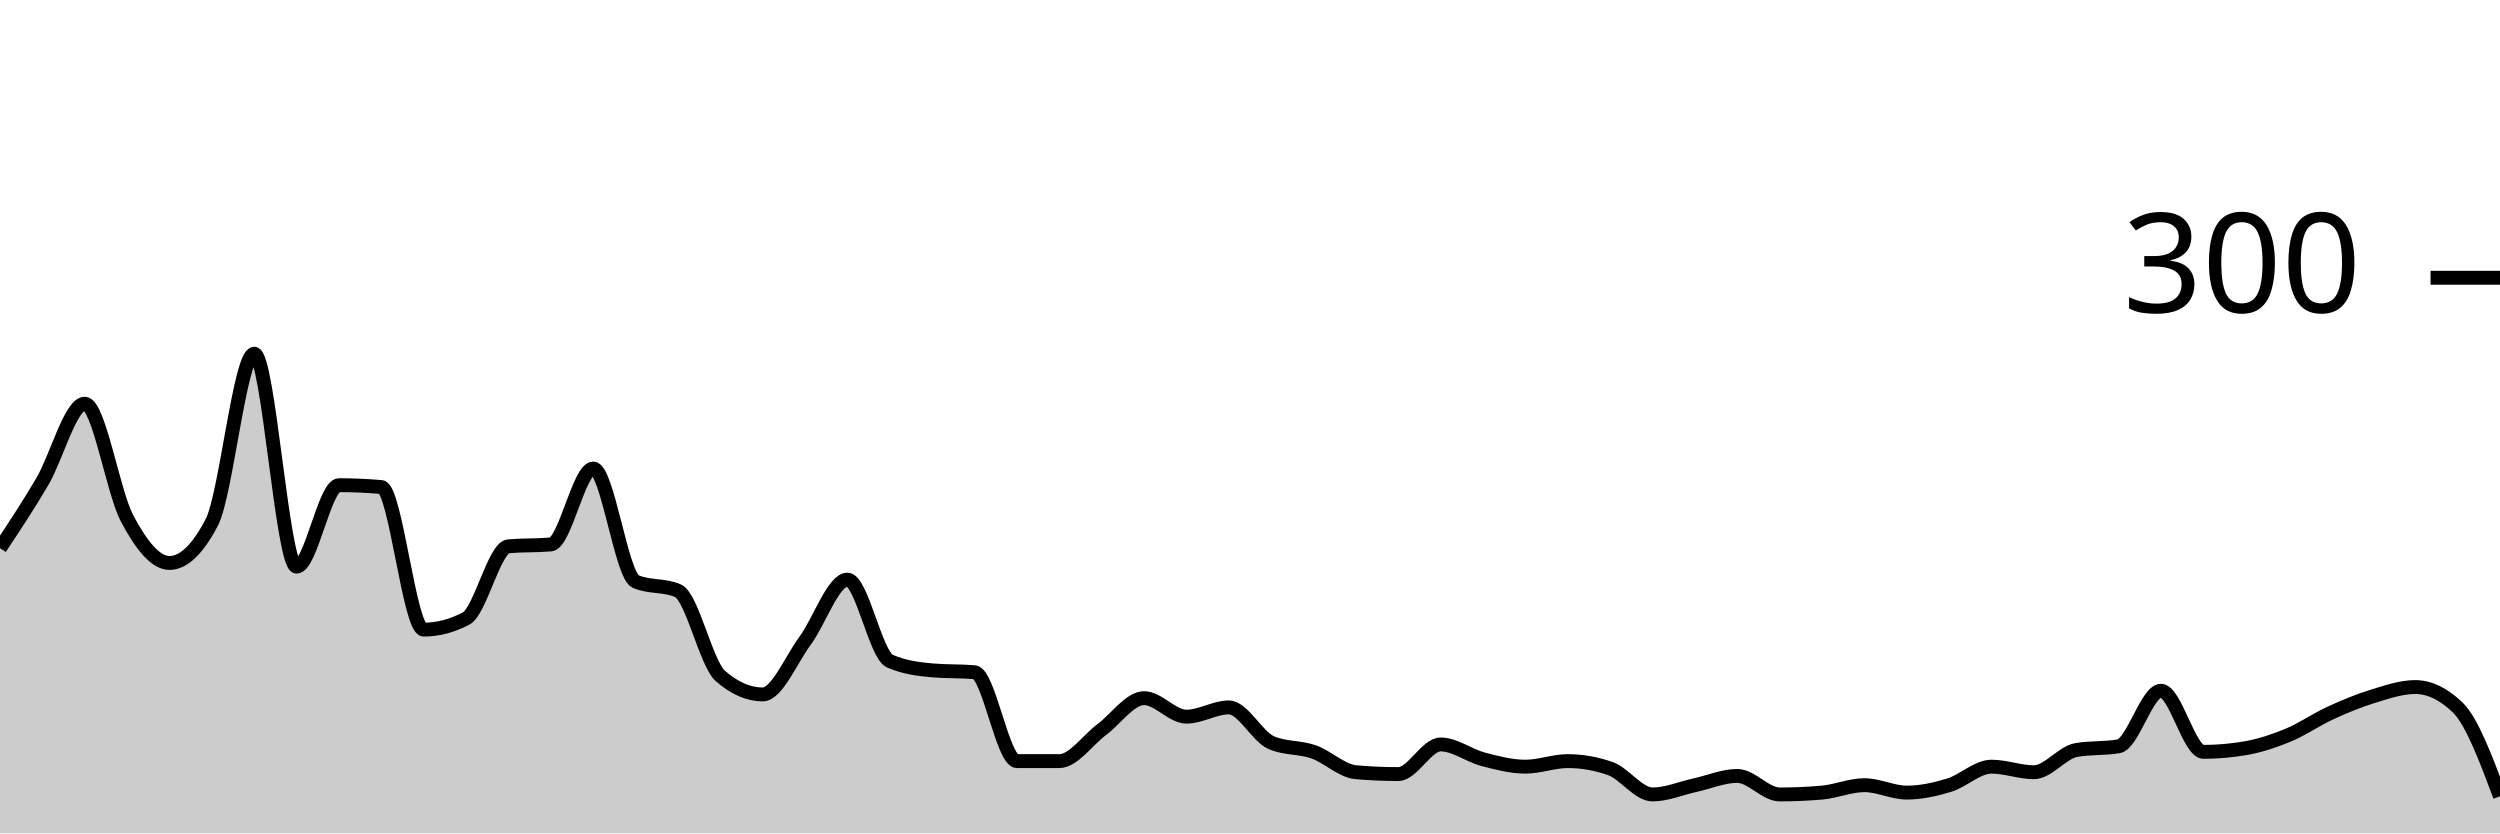
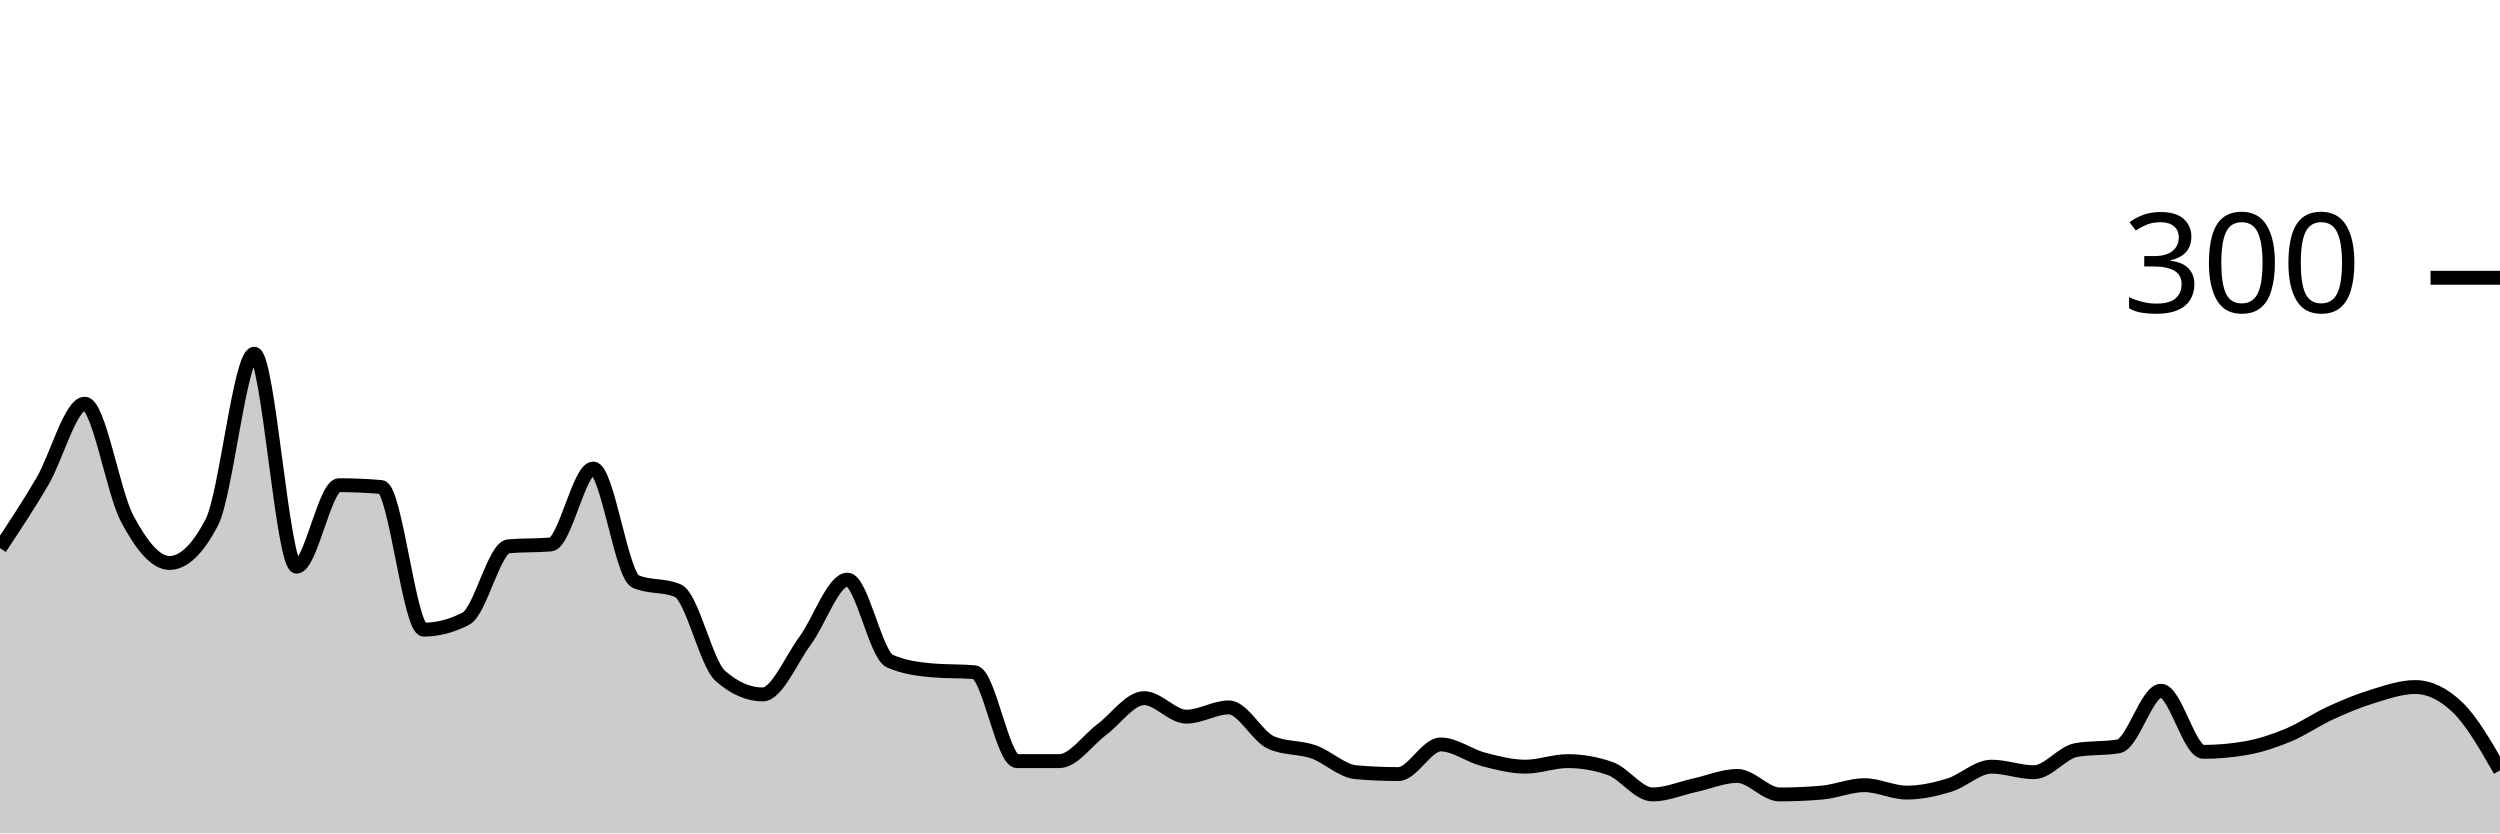
<svg xmlns="http://www.w3.org/2000/svg" viewBox="0 0 180 60">
  <g transform="translate(0,20)">
-     <path class="area" fill="rgba(0, 0, 0, 0.2)" d="M0,19.467C1.017,17.933,2.034,16.4,3.051,14.667C4.068,12.933,5.085,9.067,6.102,9.067C7.119,9.067,8.136,15.422,9.153,17.333C10.169,19.244,11.186,20.533,12.203,20.533C13.22,20.533,14.237,19.556,15.254,17.6C16.271,15.644,17.288,5.467,18.305,5.467C19.322,5.467,20.339,20.8,21.356,20.8C22.373,20.8,23.39,14.933,24.407,14.933C25.424,14.933,26.441,14.978,27.458,15.067C28.475,15.156,29.492,25.333,30.508,25.333C31.525,25.333,32.542,25.067,33.559,24.533C34.576,24,35.593,19.422,36.61,19.333C37.627,19.244,38.644,19.289,39.661,19.2C40.678,19.111,41.695,13.733,42.712,13.733C43.729,13.733,44.746,21.422,45.763,21.867C46.78,22.311,47.797,22.089,48.814,22.533C49.831,22.978,50.847,27.778,51.864,28.667C52.881,29.556,53.898,30,54.915,30C55.932,30,56.949,27.511,57.966,26.133C58.983,24.756,60,21.733,61.017,21.733C62.034,21.733,63.051,27.156,64.068,27.6C65.085,28.044,66.102,28.178,67.119,28.267C68.136,28.356,69.153,28.311,70.169,28.4C71.186,28.489,72.203,34.8,73.22,34.8C74.237,34.8,75.254,34.8,76.271,34.8C77.288,34.8,78.305,33.289,79.322,32.533C80.339,31.778,81.356,30.267,82.373,30.267C83.39,30.267,84.407,31.6,85.424,31.6C86.441,31.6,87.458,30.933,88.475,30.933C89.492,30.933,90.508,33.022,91.525,33.467C92.542,33.911,93.559,33.778,94.576,34.133C95.593,34.489,96.61,35.511,97.627,35.6C98.644,35.689,99.661,35.733,100.678,35.733C101.695,35.733,102.712,33.6,103.729,33.6C104.746,33.6,105.763,34.4,106.78,34.667C107.797,34.933,108.814,35.2,109.831,35.2C110.847,35.2,111.864,34.8,112.881,34.8C113.898,34.8,114.915,34.978,115.932,35.333C116.949,35.689,117.966,37.2,118.983,37.2C120,37.2,121.017,36.756,122.034,36.533C123.051,36.311,124.068,35.867,125.085,35.867C126.102,35.867,127.119,37.2,128.136,37.2C129.153,37.2,130.169,37.156,131.186,37.067C132.203,36.978,133.22,36.533,134.237,36.533C135.254,36.533,136.271,37.067,137.288,37.067C138.305,37.067,139.322,36.844,140.339,36.533C141.356,36.222,142.373,35.2,143.39,35.2C144.407,35.2,145.424,35.6,146.441,35.6C147.458,35.6,148.475,34.178,149.492,34C150.508,33.822,151.525,33.911,152.542,33.733C153.559,33.556,154.576,29.733,155.593,29.733C156.61,29.733,157.627,34.133,158.644,34.133C159.661,34.133,160.678,34.044,161.695,33.867C162.712,33.689,163.729,33.356,164.746,32.933C165.763,32.511,166.78,31.8,167.797,31.333C168.814,30.867,169.831,30.444,170.847,30.133C171.864,29.822,172.881,29.467,173.898,29.467C174.915,29.467,175.932,29.956,176.949,30.933C177.966,31.911,178.983,34.622,180,37.333L180,40C178.983,40,177.966,40,176.949,40C175.932,40,174.915,40,173.898,40C172.881,40,171.864,40,170.847,40C169.831,40,168.814,40,167.797,40C166.78,40,165.763,40,164.746,40C163.729,40,162.712,40,161.695,40C160.678,40,159.661,40,158.644,40C157.627,40,156.61,40,155.593,40C154.576,40,153.559,40,152.542,40C151.525,40,150.508,40,149.492,40C148.475,40,147.458,40,146.441,40C145.424,40,144.407,40,143.39,40C142.373,40,141.356,40,140.339,40C139.322,40,138.305,40,137.288,40C136.271,40,135.254,40,134.237,40C133.22,40,132.203,40,131.186,40C130.169,40,129.153,40,128.136,40C127.119,40,126.102,40,125.085,40C124.068,40,123.051,40,122.034,40C121.017,40,120,40,118.983,40C117.966,40,116.949,40,115.932,40C114.915,40,113.898,40,112.881,40C111.864,40,110.847,40,109.831,40C108.814,40,107.797,40,106.78,40C105.763,40,104.746,40,103.729,40C102.712,40,101.695,40,100.678,40C99.661,40,98.644,40,97.627,40C96.61,40,95.593,40,94.576,40C93.559,40,92.542,40,91.525,40C90.508,40,89.492,40,88.475,40C87.458,40,86.441,40,85.424,40C84.407,40,83.39,40,82.373,40C81.356,40,80.339,40,79.322,40C78.305,40,77.288,40,76.271,40C75.254,40,74.237,40,73.22,40C72.203,40,71.186,40,70.169,40C69.153,40,68.136,40,67.119,40C66.102,40,65.085,40,64.068,40C63.051,40,62.034,40,61.017,40C60,40,58.983,40,57.966,40C56.949,40,55.932,40,54.915,40C53.898,40,52.881,40,51.864,40C50.847,40,49.831,40,48.814,40C47.797,40,46.78,40,45.763,40C44.746,40,43.729,40,42.712,40C41.695,40,40.678,40,39.661,40C38.644,40,37.627,40,36.61,40C35.593,40,34.576,40,33.559,40C32.542,40,31.525,40,30.508,40C29.492,40,28.475,40,27.458,40C26.441,40,25.424,40,24.407,40C23.39,40,22.373,40,21.356,40C20.339,40,19.322,40,18.305,40C17.288,40,16.271,40,15.254,40C14.237,40,13.22,40,12.203,40C11.186,40,10.169,40,9.153,40C8.136,40,7.119,40,6.102,40C5.085,40,4.068,40,3.051,40C2.034,40,1.017,40,0,40Z" />
-     <path class="line" stroke="black" fill="none" d="M0,19.467C1.017,17.933,2.034,16.4,3.051,14.667C4.068,12.933,5.085,9.067,6.102,9.067C7.119,9.067,8.136,15.422,9.153,17.333C10.169,19.244,11.186,20.533,12.203,20.533C13.22,20.533,14.237,19.556,15.254,17.6C16.271,15.644,17.288,5.467,18.305,5.467C19.322,5.467,20.339,20.8,21.356,20.8C22.373,20.8,23.39,14.933,24.407,14.933C25.424,14.933,26.441,14.978,27.458,15.067C28.475,15.156,29.492,25.333,30.508,25.333C31.525,25.333,32.542,25.067,33.559,24.533C34.576,24,35.593,19.422,36.61,19.333C37.627,19.244,38.644,19.289,39.661,19.2C40.678,19.111,41.695,13.733,42.712,13.733C43.729,13.733,44.746,21.422,45.763,21.867C46.78,22.311,47.797,22.089,48.814,22.533C49.831,22.978,50.847,27.778,51.864,28.667C52.881,29.556,53.898,30,54.915,30C55.932,30,56.949,27.511,57.966,26.133C58.983,24.756,60,21.733,61.017,21.733C62.034,21.733,63.051,27.156,64.068,27.6C65.085,28.044,66.102,28.178,67.119,28.267C68.136,28.356,69.153,28.311,70.169,28.4C71.186,28.489,72.203,34.8,73.22,34.8C74.237,34.8,75.254,34.8,76.271,34.8C77.288,34.8,78.305,33.289,79.322,32.533C80.339,31.778,81.356,30.267,82.373,30.267C83.39,30.267,84.407,31.6,85.424,31.6C86.441,31.6,87.458,30.933,88.475,30.933C89.492,30.933,90.508,33.022,91.525,33.467C92.542,33.911,93.559,33.778,94.576,34.133C95.593,34.489,96.61,35.511,97.627,35.6C98.644,35.689,99.661,35.733,100.678,35.733C101.695,35.733,102.712,33.6,103.729,33.6C104.746,33.6,105.763,34.4,106.78,34.667C107.797,34.933,108.814,35.2,109.831,35.2C110.847,35.2,111.864,34.8,112.881,34.8C113.898,34.8,114.915,34.978,115.932,35.333C116.949,35.689,117.966,37.2,118.983,37.2C120,37.2,121.017,36.756,122.034,36.533C123.051,36.311,124.068,35.867,125.085,35.867C126.102,35.867,127.119,37.2,128.136,37.2C129.153,37.2,130.169,37.156,131.186,37.067C132.203,36.978,133.22,36.533,134.237,36.533C135.254,36.533,136.271,37.067,137.288,37.067C138.305,37.067,139.322,36.844,140.339,36.533C141.356,36.222,142.373,35.2,143.39,35.2C144.407,35.2,145.424,35.6,146.441,35.6C147.458,35.6,148.475,34.178,149.492,34C150.508,33.822,151.525,33.911,152.542,33.733C153.559,33.556,154.576,29.733,155.593,29.733C156.61,29.733,157.627,34.133,158.644,34.133C159.661,34.133,160.678,34.044,161.695,33.867C162.712,33.689,163.729,33.356,164.746,32.933C165.763,32.511,166.78,31.8,167.797,31.333C168.814,30.867,169.831,30.444,170.847,30.133C171.864,29.822,172.881,29.467,173.898,29.467C174.915,29.467,175.932,29.956,176.949,30.933C177.966,31.911,178.983,34.622,180,37.333" />
+     <path class="area" fill="rgba(0, 0, 0, 0.2)" d="M0,19.467C1.017,17.933,2.034,16.4,3.051,14.667C4.068,12.933,5.085,9.067,6.102,9.067C7.119,9.067,8.136,15.422,9.153,17.333C10.169,19.244,11.186,20.533,12.203,20.533C13.22,20.533,14.237,19.556,15.254,17.6C16.271,15.644,17.288,5.467,18.305,5.467C19.322,5.467,20.339,20.8,21.356,20.8C22.373,20.8,23.39,14.933,24.407,14.933C25.424,14.933,26.441,14.978,27.458,15.067C28.475,15.156,29.492,25.333,30.508,25.333C31.525,25.333,32.542,25.067,33.559,24.533C34.576,24,35.593,19.422,36.61,19.333C37.627,19.244,38.644,19.289,39.661,19.2C40.678,19.111,41.695,13.733,42.712,13.733C43.729,13.733,44.746,21.422,45.763,21.867C46.78,22.311,47.797,22.089,48.814,22.533C49.831,22.978,50.847,27.778,51.864,28.667C52.881,29.556,53.898,30,54.915,30C55.932,30,56.949,27.511,57.966,26.133C58.983,24.756,60,21.733,61.017,21.733C62.034,21.733,63.051,27.156,64.068,27.6C65.085,28.044,66.102,28.178,67.119,28.267C68.136,28.356,69.153,28.311,70.169,28.4C71.186,28.489,72.203,34.8,73.22,34.8C74.237,34.8,75.254,34.8,76.271,34.8C77.288,34.8,78.305,33.289,79.322,32.533C80.339,31.778,81.356,30.267,82.373,30.267C83.39,30.267,84.407,31.6,85.424,31.6C86.441,31.6,87.458,30.933,88.475,30.933C89.492,30.933,90.508,33.022,91.525,33.467C92.542,33.911,93.559,33.778,94.576,34.133C95.593,34.489,96.61,35.511,97.627,35.6C98.644,35.689,99.661,35.733,100.678,35.733C101.695,35.733,102.712,33.6,103.729,33.6C104.746,33.6,105.763,34.4,106.78,34.667C107.797,34.933,108.814,35.2,109.831,35.2C110.847,35.2,111.864,34.8,112.881,34.8C113.898,34.8,114.915,34.978,115.932,35.333C116.949,35.689,117.966,37.2,118.983,37.2C120,37.2,121.017,36.756,122.034,36.533C123.051,36.311,124.068,35.867,125.085,35.867C126.102,35.867,127.119,37.2,128.136,37.2C129.153,37.2,130.169,37.156,131.186,37.067C132.203,36.978,133.22,36.533,134.237,36.533C135.254,36.533,136.271,37.067,137.288,37.067C138.305,37.067,139.322,36.844,140.339,36.533C141.356,36.222,142.373,35.2,143.39,35.2C144.407,35.2,145.424,35.6,146.441,35.6C147.458,35.6,148.475,34.178,149.492,34C150.508,33.822,151.525,33.911,152.542,33.733C153.559,33.556,154.576,29.733,155.593,29.733C156.61,29.733,157.627,34.133,158.644,34.133C159.661,34.133,160.678,34.044,161.695,33.867C162.712,33.689,163.729,33.356,164.746,32.933C165.763,32.511,166.78,31.8,167.797,31.333C168.814,30.867,169.831,30.444,170.847,30.133C171.864,29.822,172.881,29.467,173.898,29.467C174.915,29.467,175.932,29.956,176.949,30.933C177.966,31.911,178.983,33.689,180,35.467L180,40C178.983,40,177.966,40,176.949,40C175.932,40,174.915,40,173.898,40C172.881,40,171.864,40,170.847,40C169.831,40,168.814,40,167.797,40C166.78,40,165.763,40,164.746,40C163.729,40,162.712,40,161.695,40C160.678,40,159.661,40,158.644,40C157.627,40,156.61,40,155.593,40C154.576,40,153.559,40,152.542,40C151.525,40,150.508,40,149.492,40C148.475,40,147.458,40,146.441,40C145.424,40,144.407,40,143.39,40C142.373,40,141.356,40,140.339,40C139.322,40,138.305,40,137.288,40C136.271,40,135.254,40,134.237,40C133.22,40,132.203,40,131.186,40C130.169,40,129.153,40,128.136,40C127.119,40,126.102,40,125.085,40C124.068,40,123.051,40,122.034,40C121.017,40,120,40,118.983,40C117.966,40,116.949,40,115.932,40C114.915,40,113.898,40,112.881,40C111.864,40,110.847,40,109.831,40C108.814,40,107.797,40,106.78,40C105.763,40,104.746,40,103.729,40C102.712,40,101.695,40,100.678,40C99.661,40,98.644,40,97.627,40C96.61,40,95.593,40,94.576,40C93.559,40,92.542,40,91.525,40C90.508,40,89.492,40,88.475,40C87.458,40,86.441,40,85.424,40C84.407,40,83.39,40,82.373,40C81.356,40,80.339,40,79.322,40C78.305,40,77.288,40,76.271,40C75.254,40,74.237,40,73.22,40C72.203,40,71.186,40,70.169,40C69.153,40,68.136,40,67.119,40C66.102,40,65.085,40,64.068,40C63.051,40,62.034,40,61.017,40C60,40,58.983,40,57.966,40C56.949,40,55.932,40,54.915,40C53.898,40,52.881,40,51.864,40C50.847,40,49.831,40,48.814,40C47.797,40,46.78,40,45.763,40C44.746,40,43.729,40,42.712,40C41.695,40,40.678,40,39.661,40C38.644,40,37.627,40,36.61,40C35.593,40,34.576,40,33.559,40C32.542,40,31.525,40,30.508,40C29.492,40,28.475,40,27.458,40C26.441,40,25.424,40,24.407,40C23.39,40,22.373,40,21.356,40C20.339,40,19.322,40,18.305,40C17.288,40,16.271,40,15.254,40C14.237,40,13.22,40,12.203,40C11.186,40,10.169,40,9.153,40C8.136,40,7.119,40,6.102,40C5.085,40,4.068,40,3.051,40C2.034,40,1.017,40,0,40Z" />
+     <path class="line" stroke="black" fill="none" d="M0,19.467C1.017,17.933,2.034,16.4,3.051,14.667C4.068,12.933,5.085,9.067,6.102,9.067C7.119,9.067,8.136,15.422,9.153,17.333C10.169,19.244,11.186,20.533,12.203,20.533C13.22,20.533,14.237,19.556,15.254,17.6C16.271,15.644,17.288,5.467,18.305,5.467C19.322,5.467,20.339,20.8,21.356,20.8C22.373,20.8,23.39,14.933,24.407,14.933C25.424,14.933,26.441,14.978,27.458,15.067C28.475,15.156,29.492,25.333,30.508,25.333C31.525,25.333,32.542,25.067,33.559,24.533C34.576,24,35.593,19.422,36.61,19.333C37.627,19.244,38.644,19.289,39.661,19.2C40.678,19.111,41.695,13.733,42.712,13.733C43.729,13.733,44.746,21.422,45.763,21.867C46.78,22.311,47.797,22.089,48.814,22.533C49.831,22.978,50.847,27.778,51.864,28.667C52.881,29.556,53.898,30,54.915,30C55.932,30,56.949,27.511,57.966,26.133C58.983,24.756,60,21.733,61.017,21.733C62.034,21.733,63.051,27.156,64.068,27.6C65.085,28.044,66.102,28.178,67.119,28.267C68.136,28.356,69.153,28.311,70.169,28.4C71.186,28.489,72.203,34.8,73.22,34.8C74.237,34.8,75.254,34.8,76.271,34.8C77.288,34.8,78.305,33.289,79.322,32.533C80.339,31.778,81.356,30.267,82.373,30.267C83.39,30.267,84.407,31.6,85.424,31.6C86.441,31.6,87.458,30.933,88.475,30.933C89.492,30.933,90.508,33.022,91.525,33.467C92.542,33.911,93.559,33.778,94.576,34.133C95.593,34.489,96.61,35.511,97.627,35.6C98.644,35.689,99.661,35.733,100.678,35.733C101.695,35.733,102.712,33.6,103.729,33.6C104.746,33.6,105.763,34.4,106.78,34.667C107.797,34.933,108.814,35.2,109.831,35.2C110.847,35.2,111.864,34.8,112.881,34.8C113.898,34.8,114.915,34.978,115.932,35.333C116.949,35.689,117.966,37.2,118.983,37.2C120,37.2,121.017,36.756,122.034,36.533C123.051,36.311,124.068,35.867,125.085,35.867C126.102,35.867,127.119,37.2,128.136,37.2C129.153,37.2,130.169,37.156,131.186,37.067C132.203,36.978,133.22,36.533,134.237,36.533C135.254,36.533,136.271,37.067,137.288,37.067C138.305,37.067,139.322,36.844,140.339,36.533C141.356,36.222,142.373,35.2,143.39,35.2C144.407,35.2,145.424,35.6,146.441,35.6C147.458,35.6,148.475,34.178,149.492,34C150.508,33.822,151.525,33.911,152.542,33.733C153.559,33.556,154.576,29.733,155.593,29.733C156.61,29.733,157.627,34.133,158.644,34.133C159.661,34.133,160.678,34.044,161.695,33.867C162.712,33.689,163.729,33.356,164.746,32.933C165.763,32.511,166.78,31.8,167.797,31.333C168.814,30.867,169.831,30.444,170.847,30.133C171.864,29.822,172.881,29.467,173.898,29.467C174.915,29.467,175.932,29.956,176.949,30.933C177.966,31.911,178.983,33.689,180,35.467" />
    <path class="axis-ceiling" stroke-width="1" stroke="black" fill="none" d="M175,0L180,0" />
    <text class="axis-ceiling-label" font-family="sans-serif" text-anchor="end" font-size="10px" x="170" y="2.5">300</text>
  </g>
</svg>
